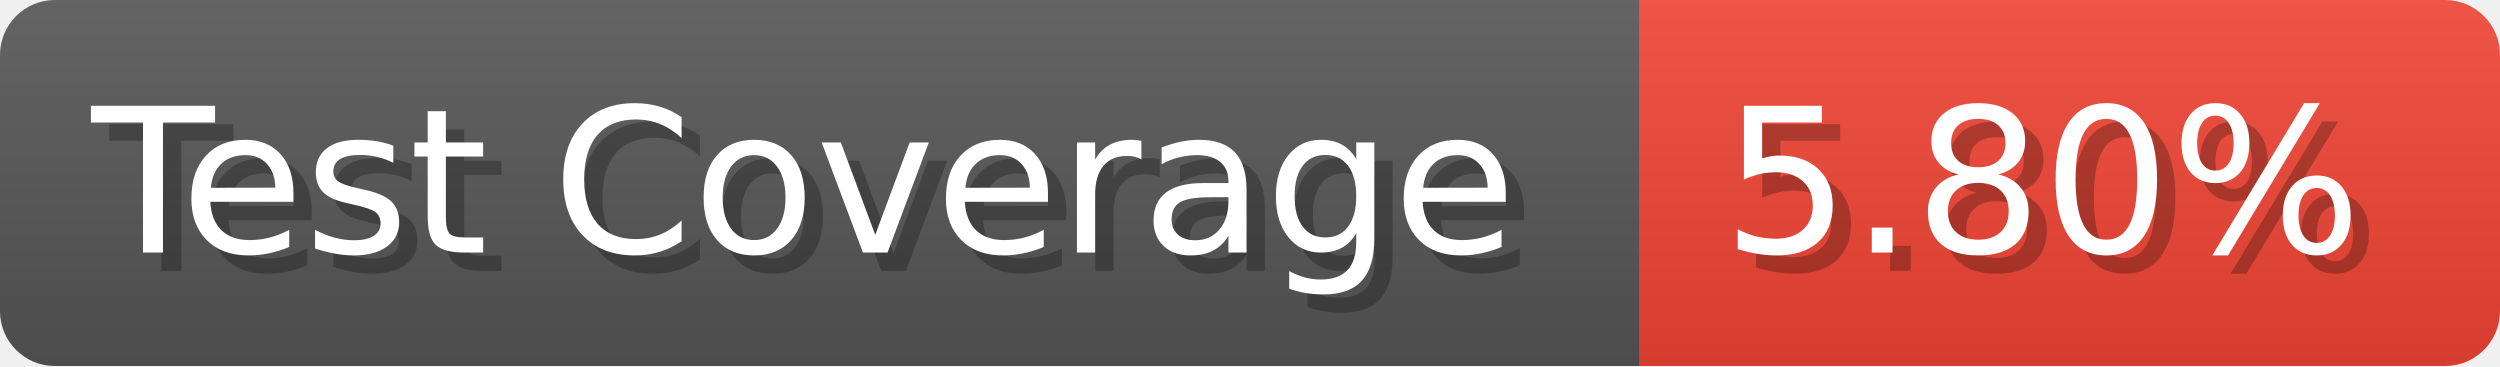
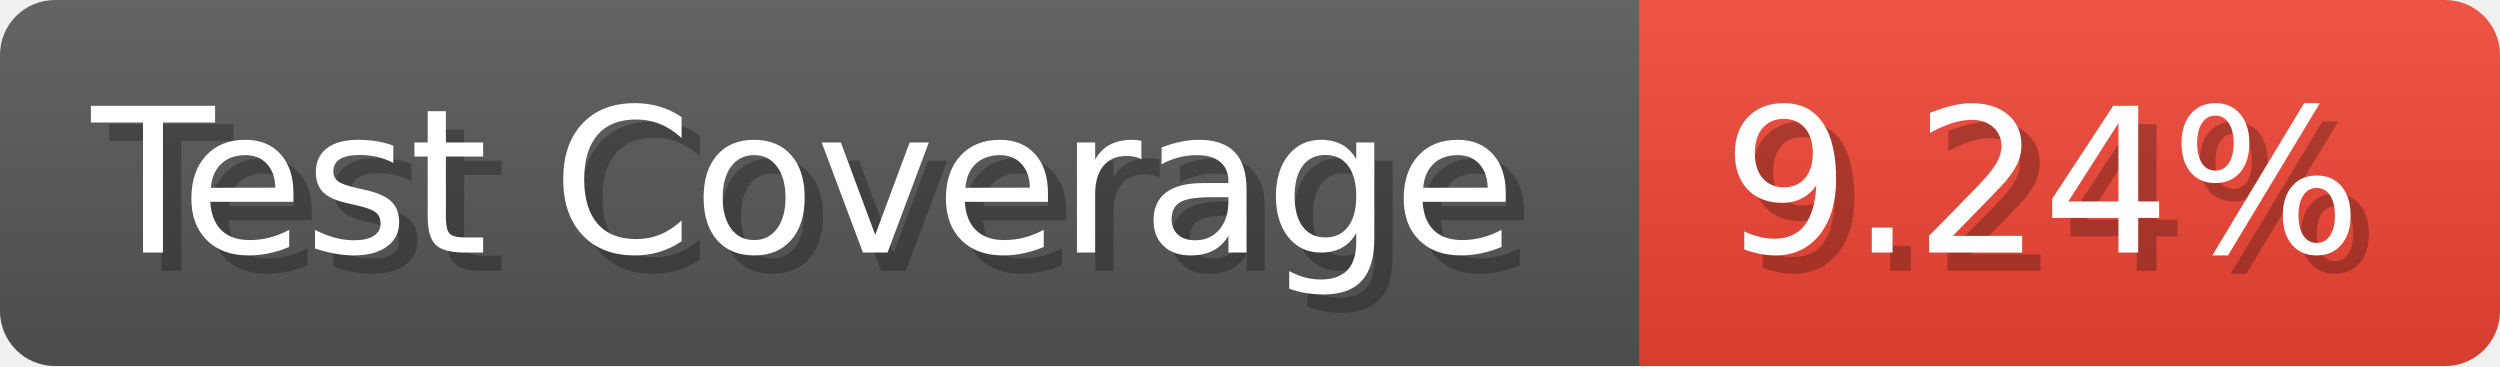
- <svg xmlns="http://www.w3.org/2000/svg" width="136.6" height="20" viewBox="0 0 1366 200" role="img" aria-label="Test Coverage: 5.80%">
+ <svg xmlns="http://www.w3.org/2000/svg" width="136.6" height="20" viewBox="0 0 1366 200" role="img" aria-label="Test Coverage: 9.24%">
  <linearGradient id="a" x2="0" y2="100%">
    <stop offset="0" stop-opacity=".1" stop-color="#EEE" />
    <stop offset="1" stop-opacity=".1" />
  </linearGradient>
  <mask id="m">
    <rect width="1366" height="200" rx="30" fill="#FFF" />
  </mask>
  <g mask="url(#m)">
    <rect width="896" height="200" fill="#555" />
    <rect width="470" height="200" fill="#E43" x="896" />
    <rect width="1366" height="200" fill="url(#a)" />
  </g>
  <g aria-hidden="true" fill="#fff" text-anchor="start" font-family="Verdana,DejaVu Sans,sans-serif" font-size="110">
    <text x="60" y="148" textLength="796" fill="#000" opacity="0.25">Test Coverage</text>
    <text x="50" y="138" textLength="796">Test Coverage</text>
-     <text x="951" y="148" textLength="370" fill="#000" opacity="0.25">5.80%</text>
-     <text x="941" y="138" textLength="370">5.80%</text>
+     <text x="951" y="148" textLength="370" fill="#000" opacity="0.25">9.24%</text>
+     <text x="941" y="138" textLength="370">9.24%</text>
  </g>
</svg>
